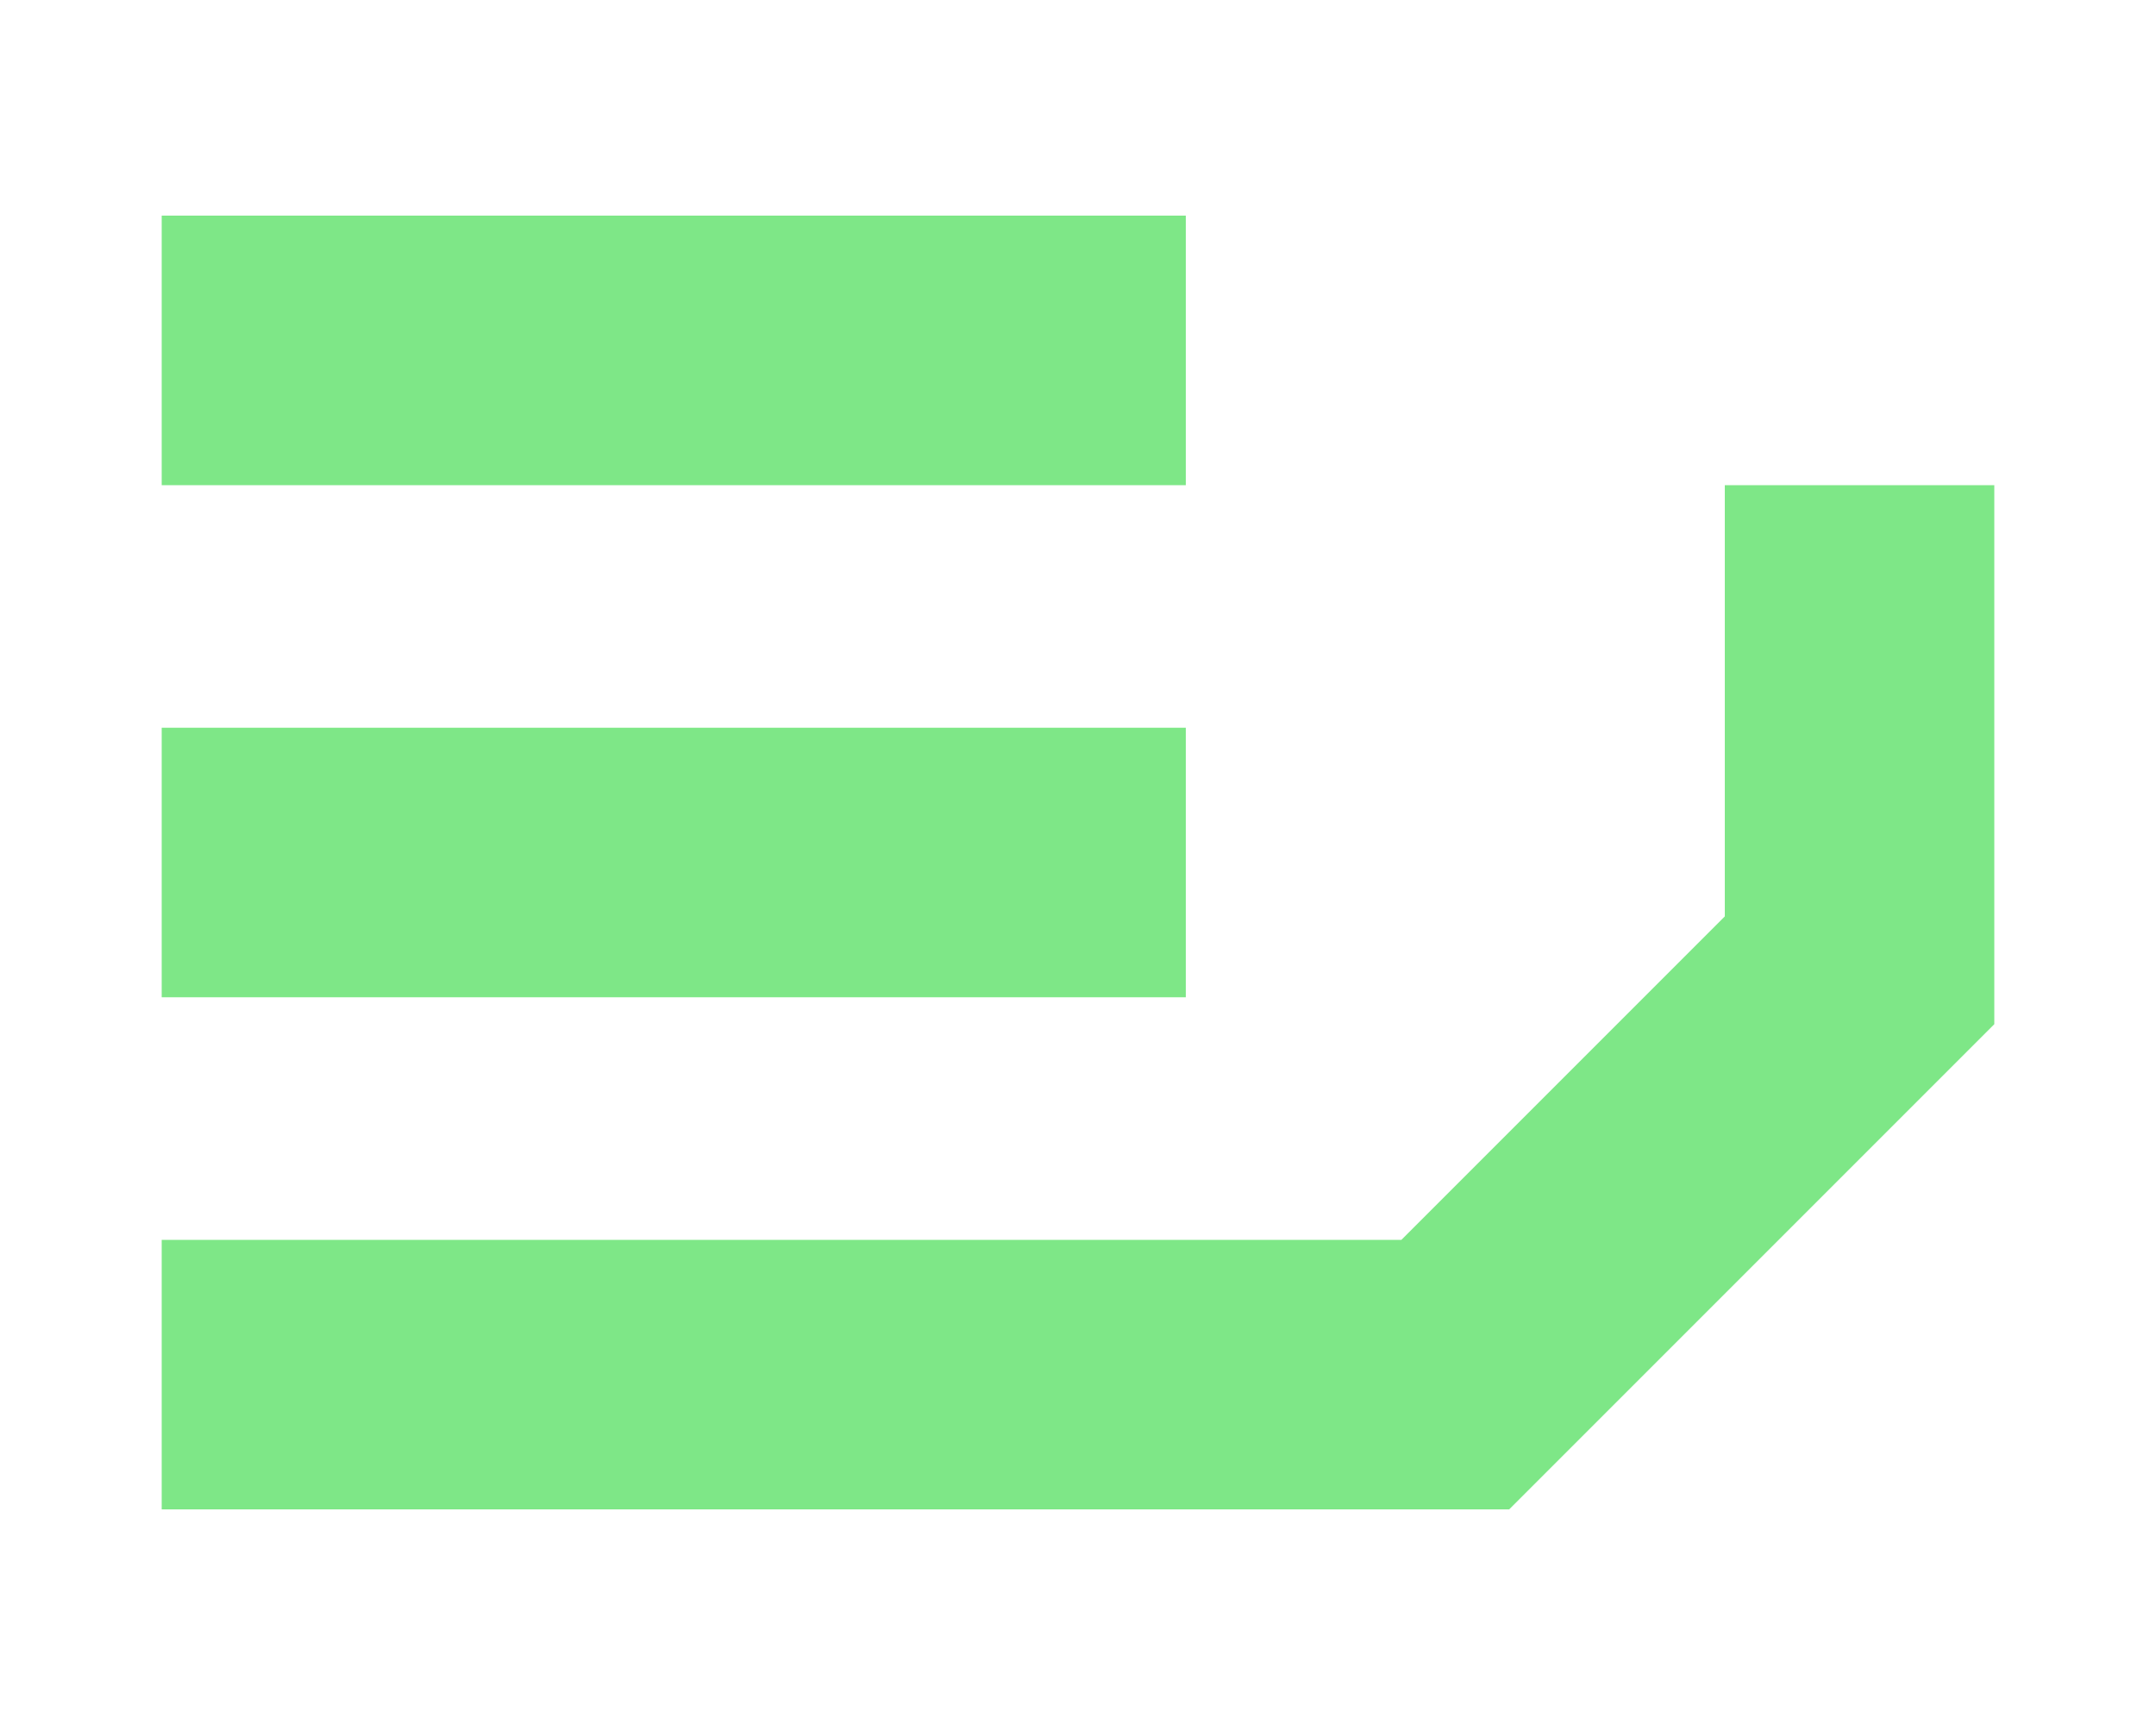
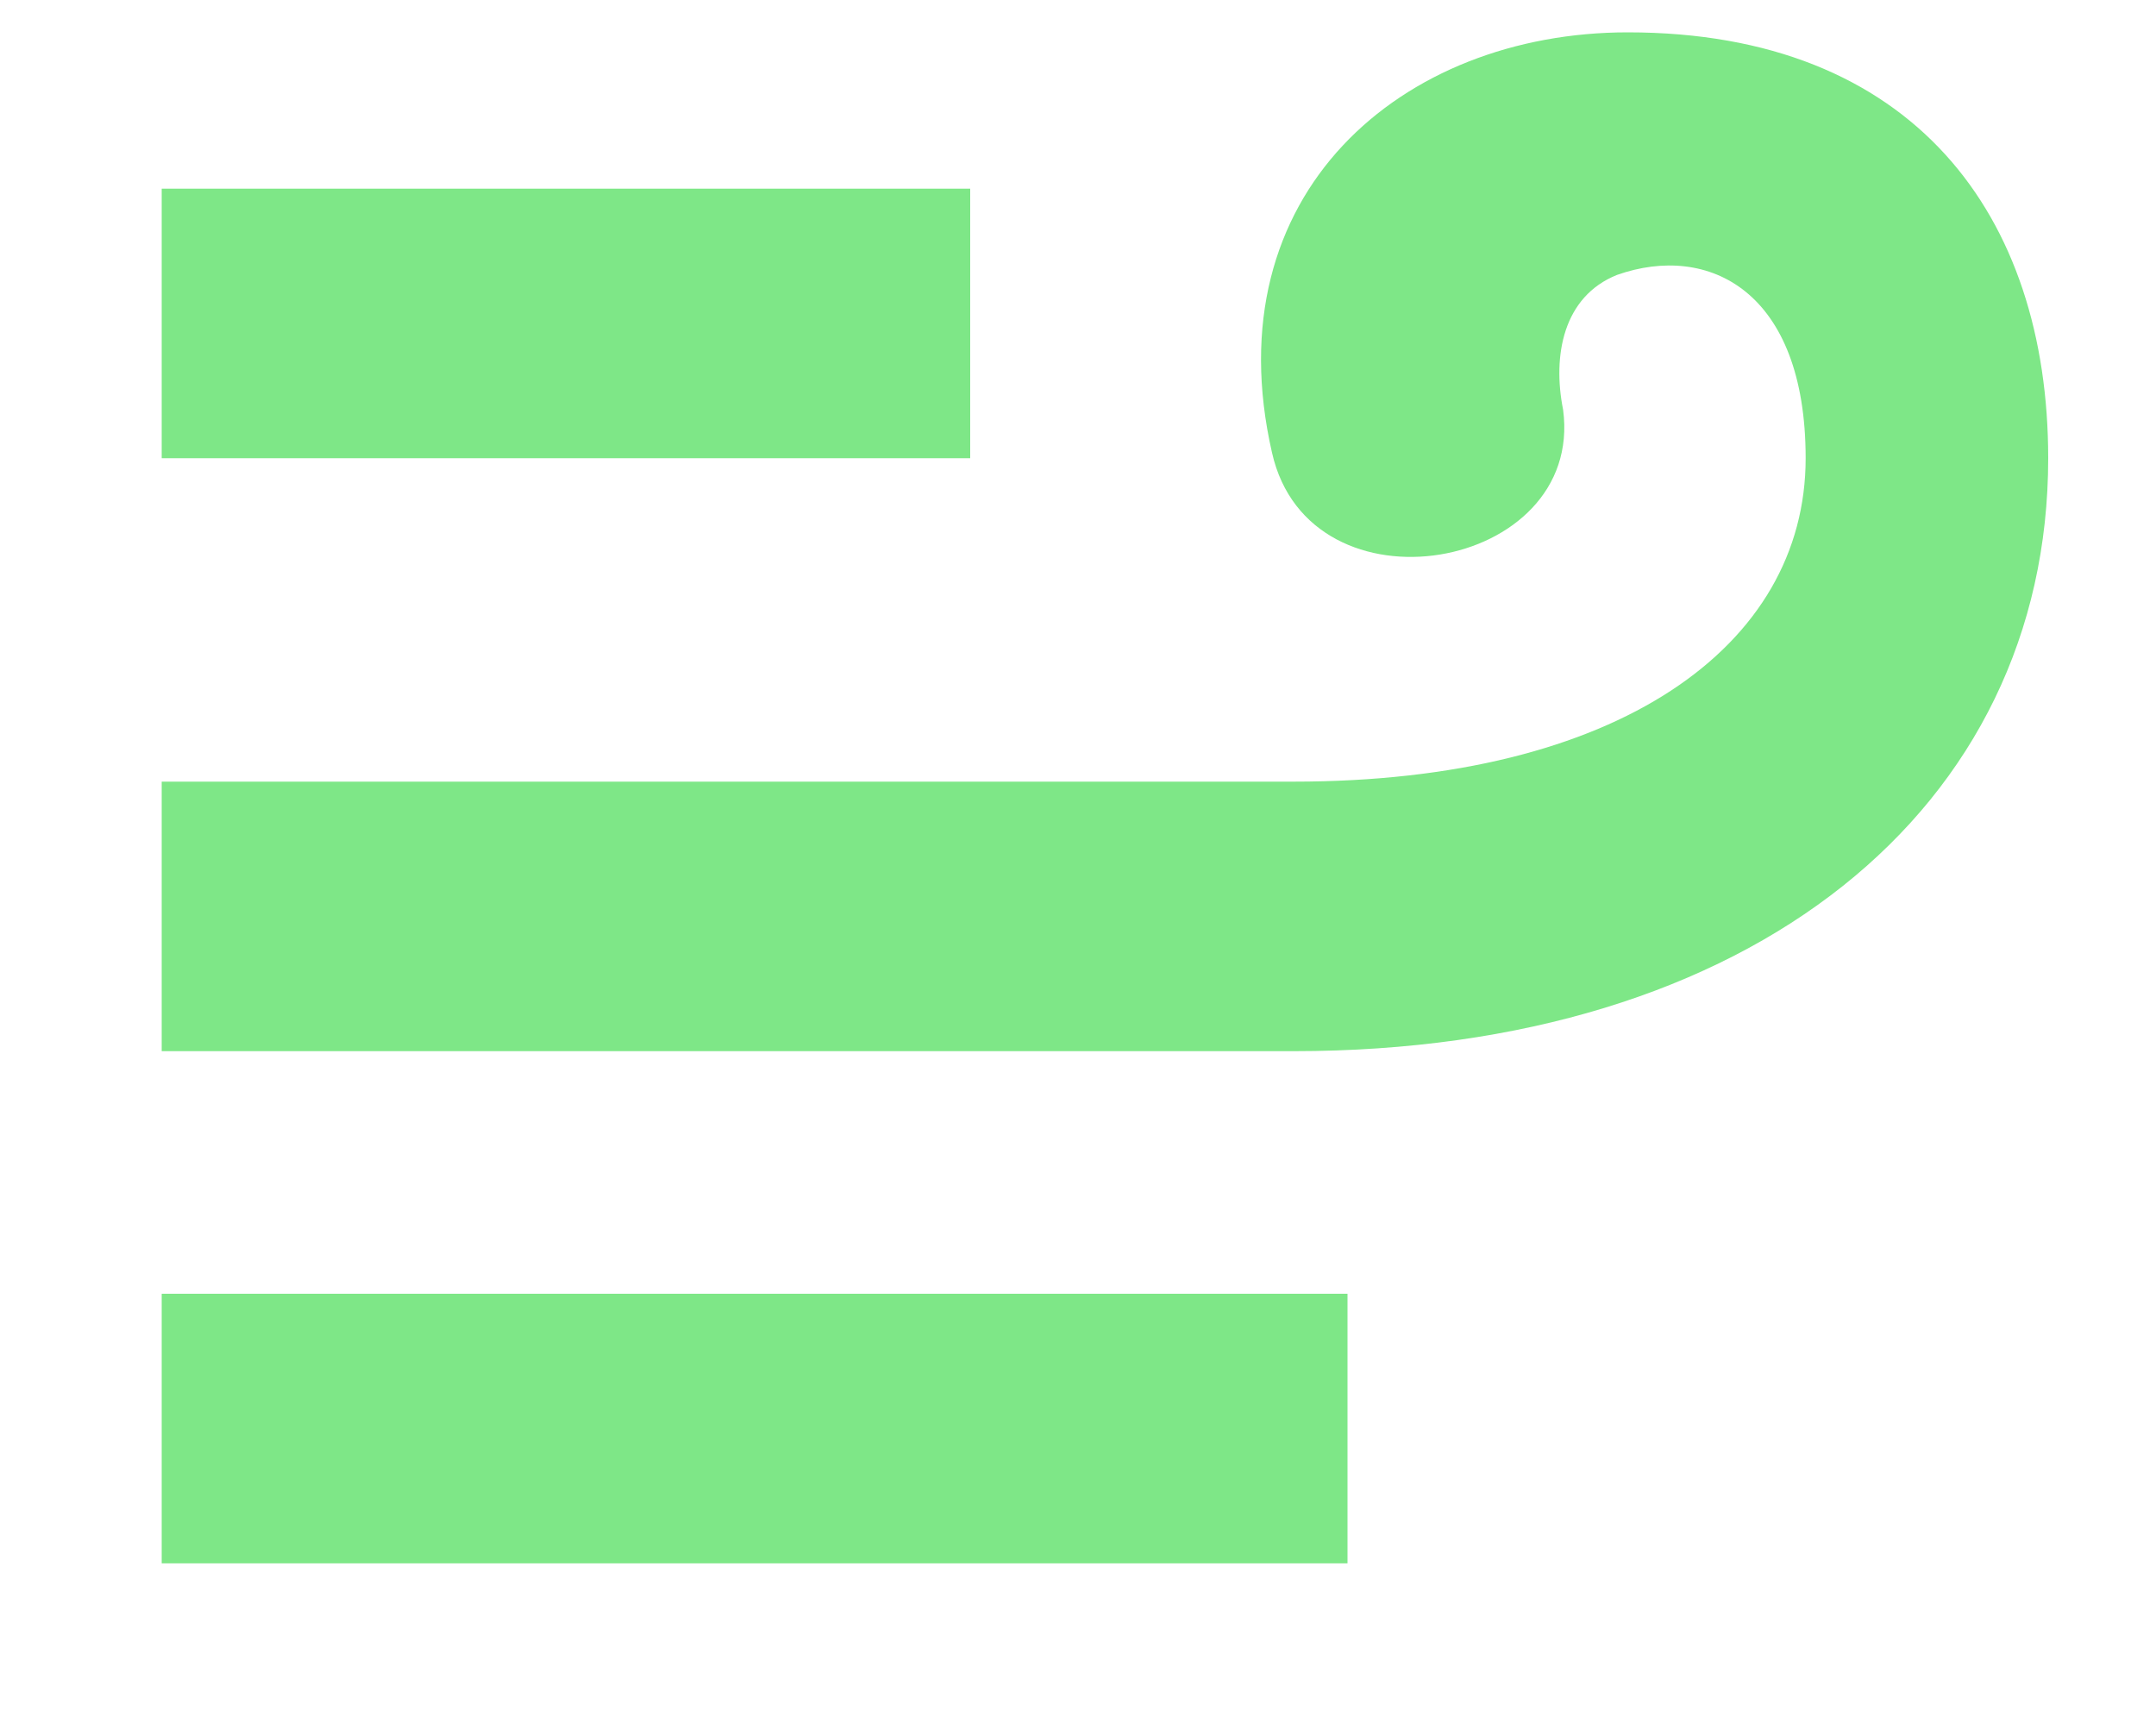
<svg xmlns="http://www.w3.org/2000/svg" viewBox="0 0 40 32" fill="none">
-   <path fill="#7ee787" d="M3 4h19v5H3zM3 13.5h19v5H3zM3 23h23l6-6V9h5v10l-9 9H3z" />
+   <path fill="#7ee787" d="M3 3.5h15v5H3zM3 24h22v5H3zM3 14.5h21c6 0 9.5-2.5 9.5-6 0-3.1-1.8-4-3.5-3.4-1 .4-1.2 1.5-1 2.5.4 3-4.7 3.9-5.4.8C22.5 3.6 26 .6 30.2.6 35.5.6 38 4 38 8.5c0 6.5-5.5 11-14 11H3z" />
</svg>
